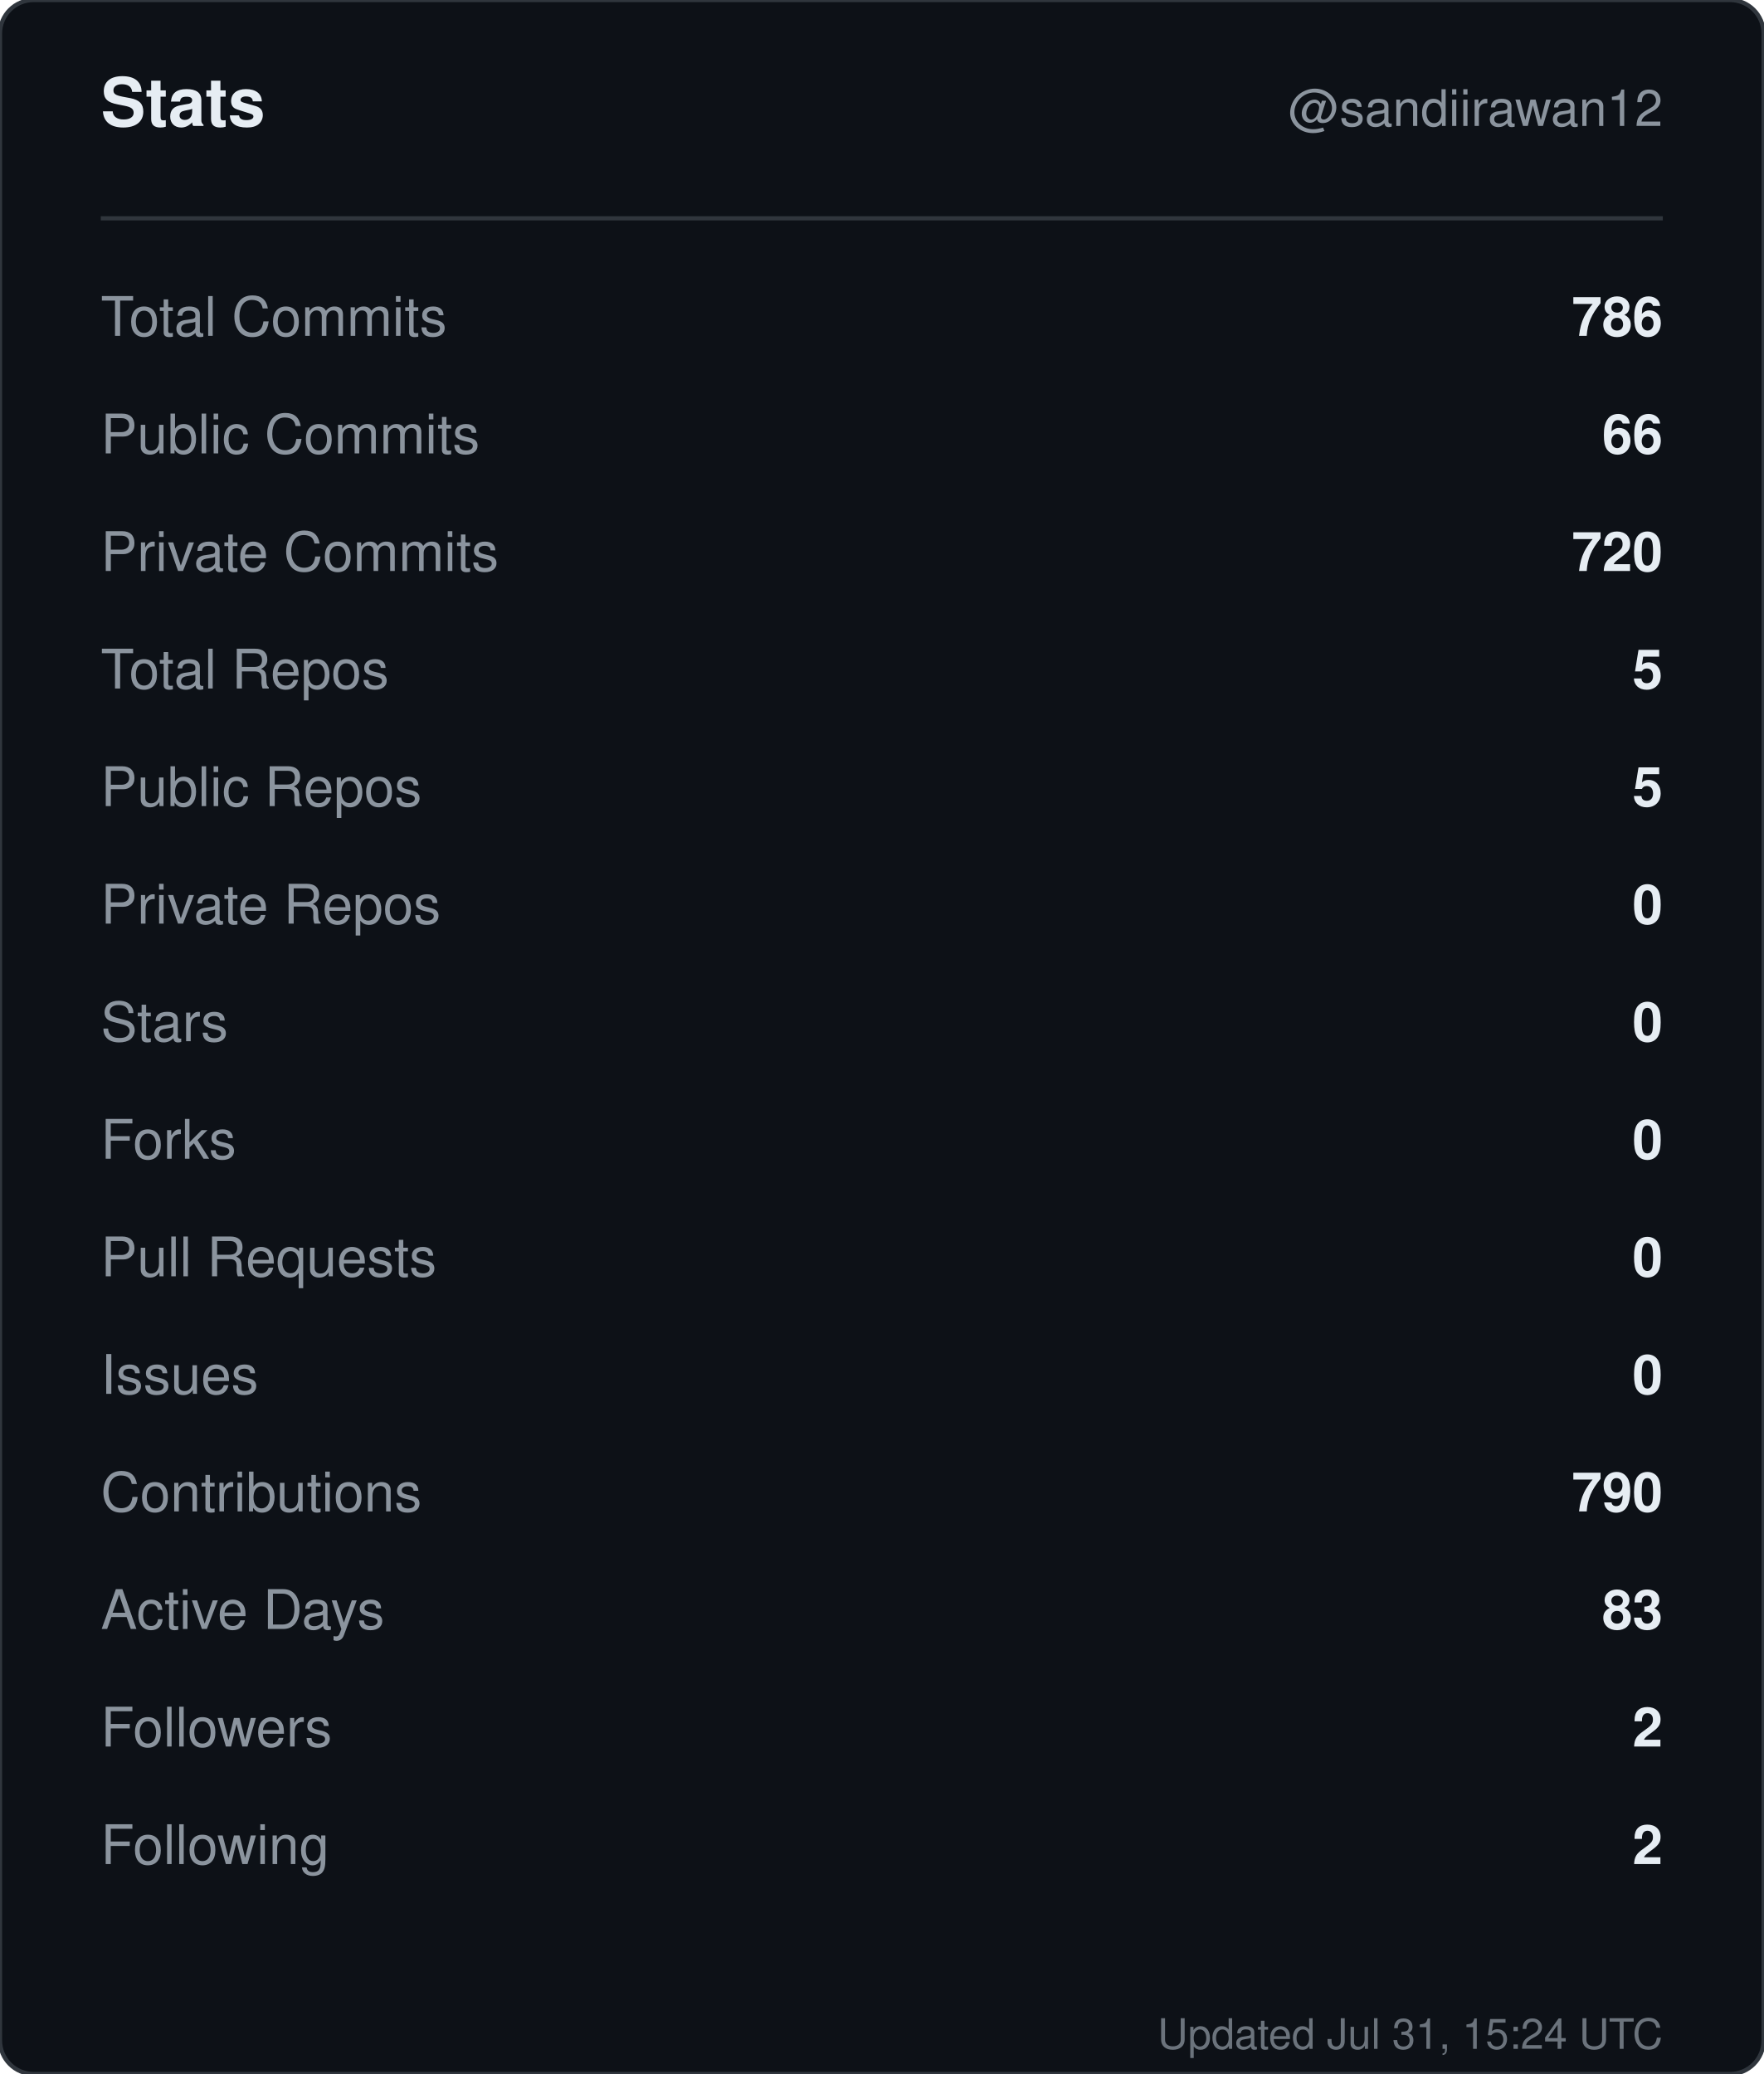
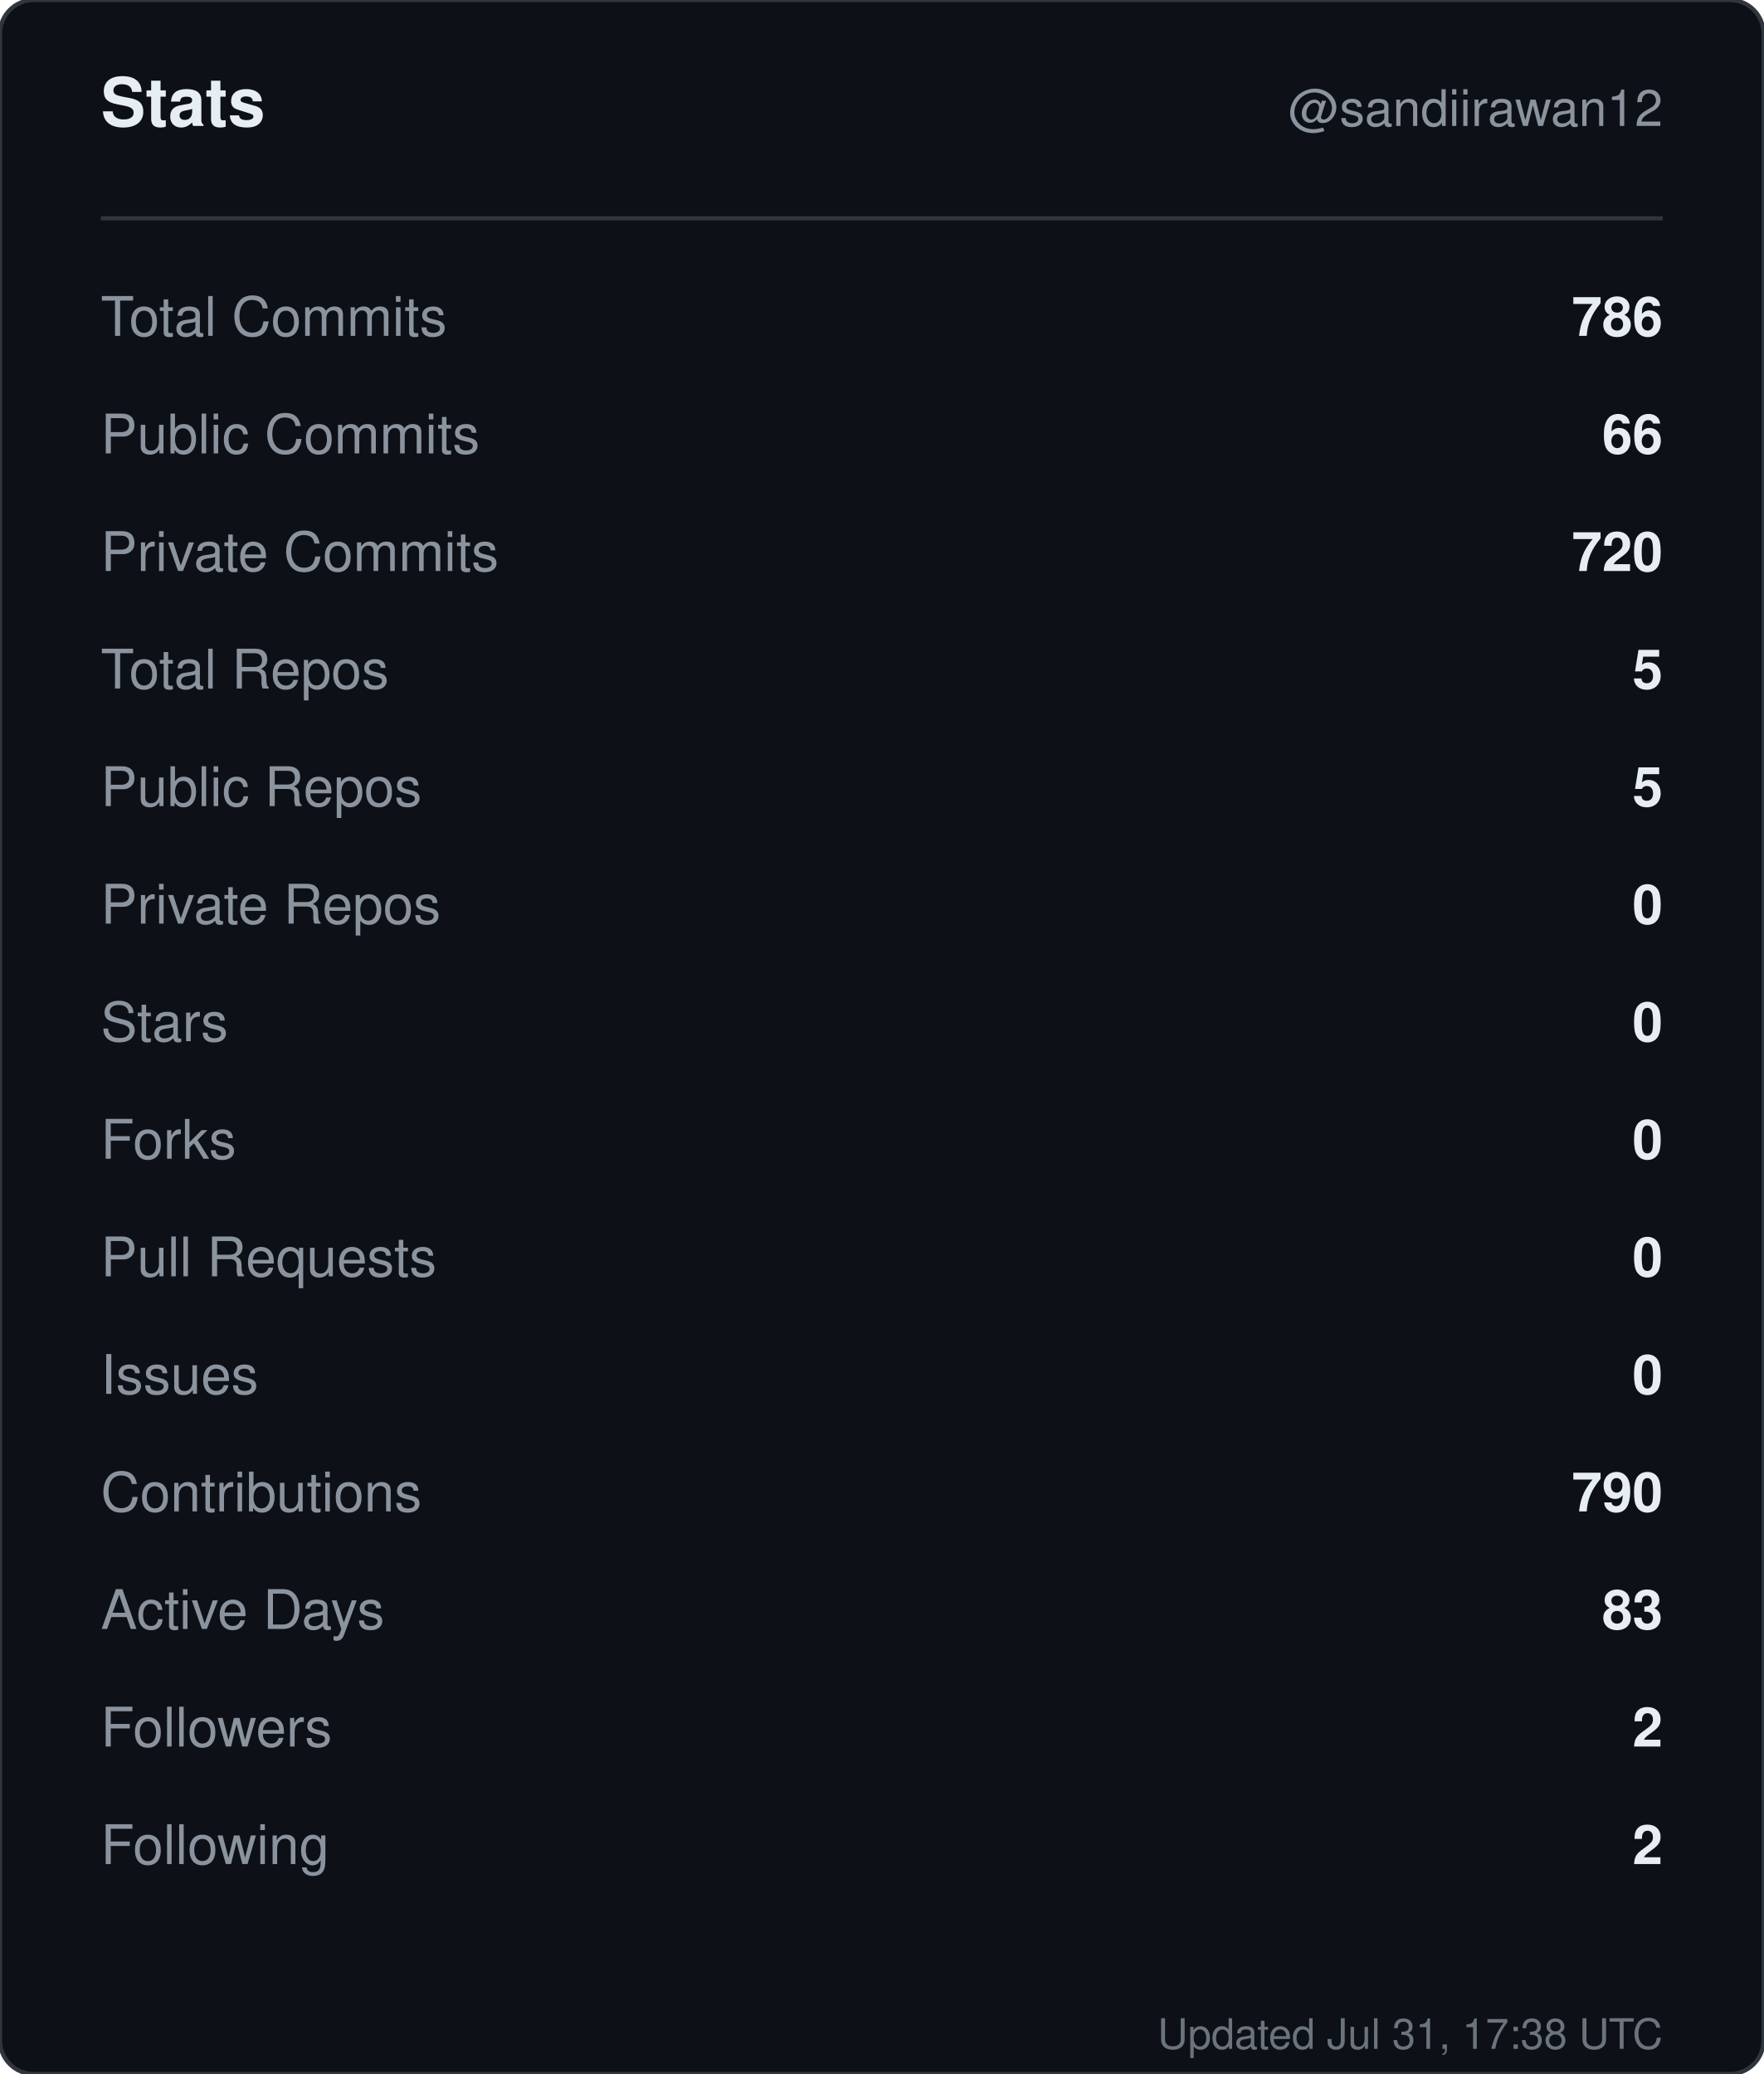
<svg xmlns="http://www.w3.org/2000/svg" width="420" height="494" viewBox="0 0 420 494" role="img" aria-label="Stats for sandiirawan12">
  <rect width="420" height="494" rx="8" fill="#0d1117" stroke="#30363d" />
  <g font-family="-apple-system, BlinkMacSystemFont, Segoe UI, Helvetica, Arial, sans-serif">
    <text x="24" y="30" fill="#e6edf3" font-size="16" font-weight="700">Stats</text>
    <text x="396" y="30" fill="#8b949e" font-size="12" text-anchor="end">@sandiirawan12</text>
    <line x1="24" y1="52" x2="396" y2="52" stroke="#30363d" />
    <text x="24" y="80" fill="#8b949e" font-size="13">Total Commits</text>
    <text x="396" y="80" fill="#e6edf3" font-size="13" font-weight="600" text-anchor="end">786</text>
    <text x="24" y="108" fill="#8b949e" font-size="13">Public Commits</text>
    <text x="396" y="108" fill="#e6edf3" font-size="13" font-weight="600" text-anchor="end">66</text>
    <text x="24" y="136" fill="#8b949e" font-size="13">Private Commits</text>
    <text x="396" y="136" fill="#e6edf3" font-size="13" font-weight="600" text-anchor="end">720</text>
    <text x="24" y="164" fill="#8b949e" font-size="13">Total Repos</text>
    <text x="396" y="164" fill="#e6edf3" font-size="13" font-weight="600" text-anchor="end">5</text>
    <text x="24" y="192" fill="#8b949e" font-size="13">Public Repos</text>
    <text x="396" y="192" fill="#e6edf3" font-size="13" font-weight="600" text-anchor="end">5</text>
    <text x="24" y="220" fill="#8b949e" font-size="13">Private Repos</text>
    <text x="396" y="220" fill="#e6edf3" font-size="13" font-weight="600" text-anchor="end">0</text>
    <text x="24" y="248" fill="#8b949e" font-size="13">Stars</text>
    <text x="396" y="248" fill="#e6edf3" font-size="13" font-weight="600" text-anchor="end">0</text>
    <text x="24" y="276" fill="#8b949e" font-size="13">Forks</text>
    <text x="396" y="276" fill="#e6edf3" font-size="13" font-weight="600" text-anchor="end">0</text>
    <text x="24" y="304" fill="#8b949e" font-size="13">Pull Requests</text>
    <text x="396" y="304" fill="#e6edf3" font-size="13" font-weight="600" text-anchor="end">0</text>
    <text x="24" y="332" fill="#8b949e" font-size="13">Issues</text>
    <text x="396" y="332" fill="#e6edf3" font-size="13" font-weight="600" text-anchor="end">0</text>
    <text x="24" y="360" fill="#8b949e" font-size="13">Contributions</text>
    <text x="396" y="360" fill="#e6edf3" font-size="13" font-weight="600" text-anchor="end">790</text>
    <text x="24" y="388" fill="#8b949e" font-size="13">Active Days</text>
    <text x="396" y="388" fill="#e6edf3" font-size="13" font-weight="600" text-anchor="end">83</text>
    <text x="24" y="416" fill="#8b949e" font-size="13">Followers</text>
    <text x="396" y="416" fill="#e6edf3" font-size="13" font-weight="600" text-anchor="end">2</text>
    <text x="24" y="444" fill="#8b949e" font-size="13">Following</text>
    <text x="396" y="444" fill="#e6edf3" font-size="13" font-weight="600" text-anchor="end">2</text>
-     <text x="396" y="488" fill="#8b949e" font-size="10" text-anchor="end" opacity="0.75">Updated Jul 31, 15:24 UTC</text>
+     <text x="396" y="488" fill="#8b949e" font-size="10" text-anchor="end" opacity="0.75">Updated Jul 31, 17:38 UTC</text>
  </g>
</svg>
